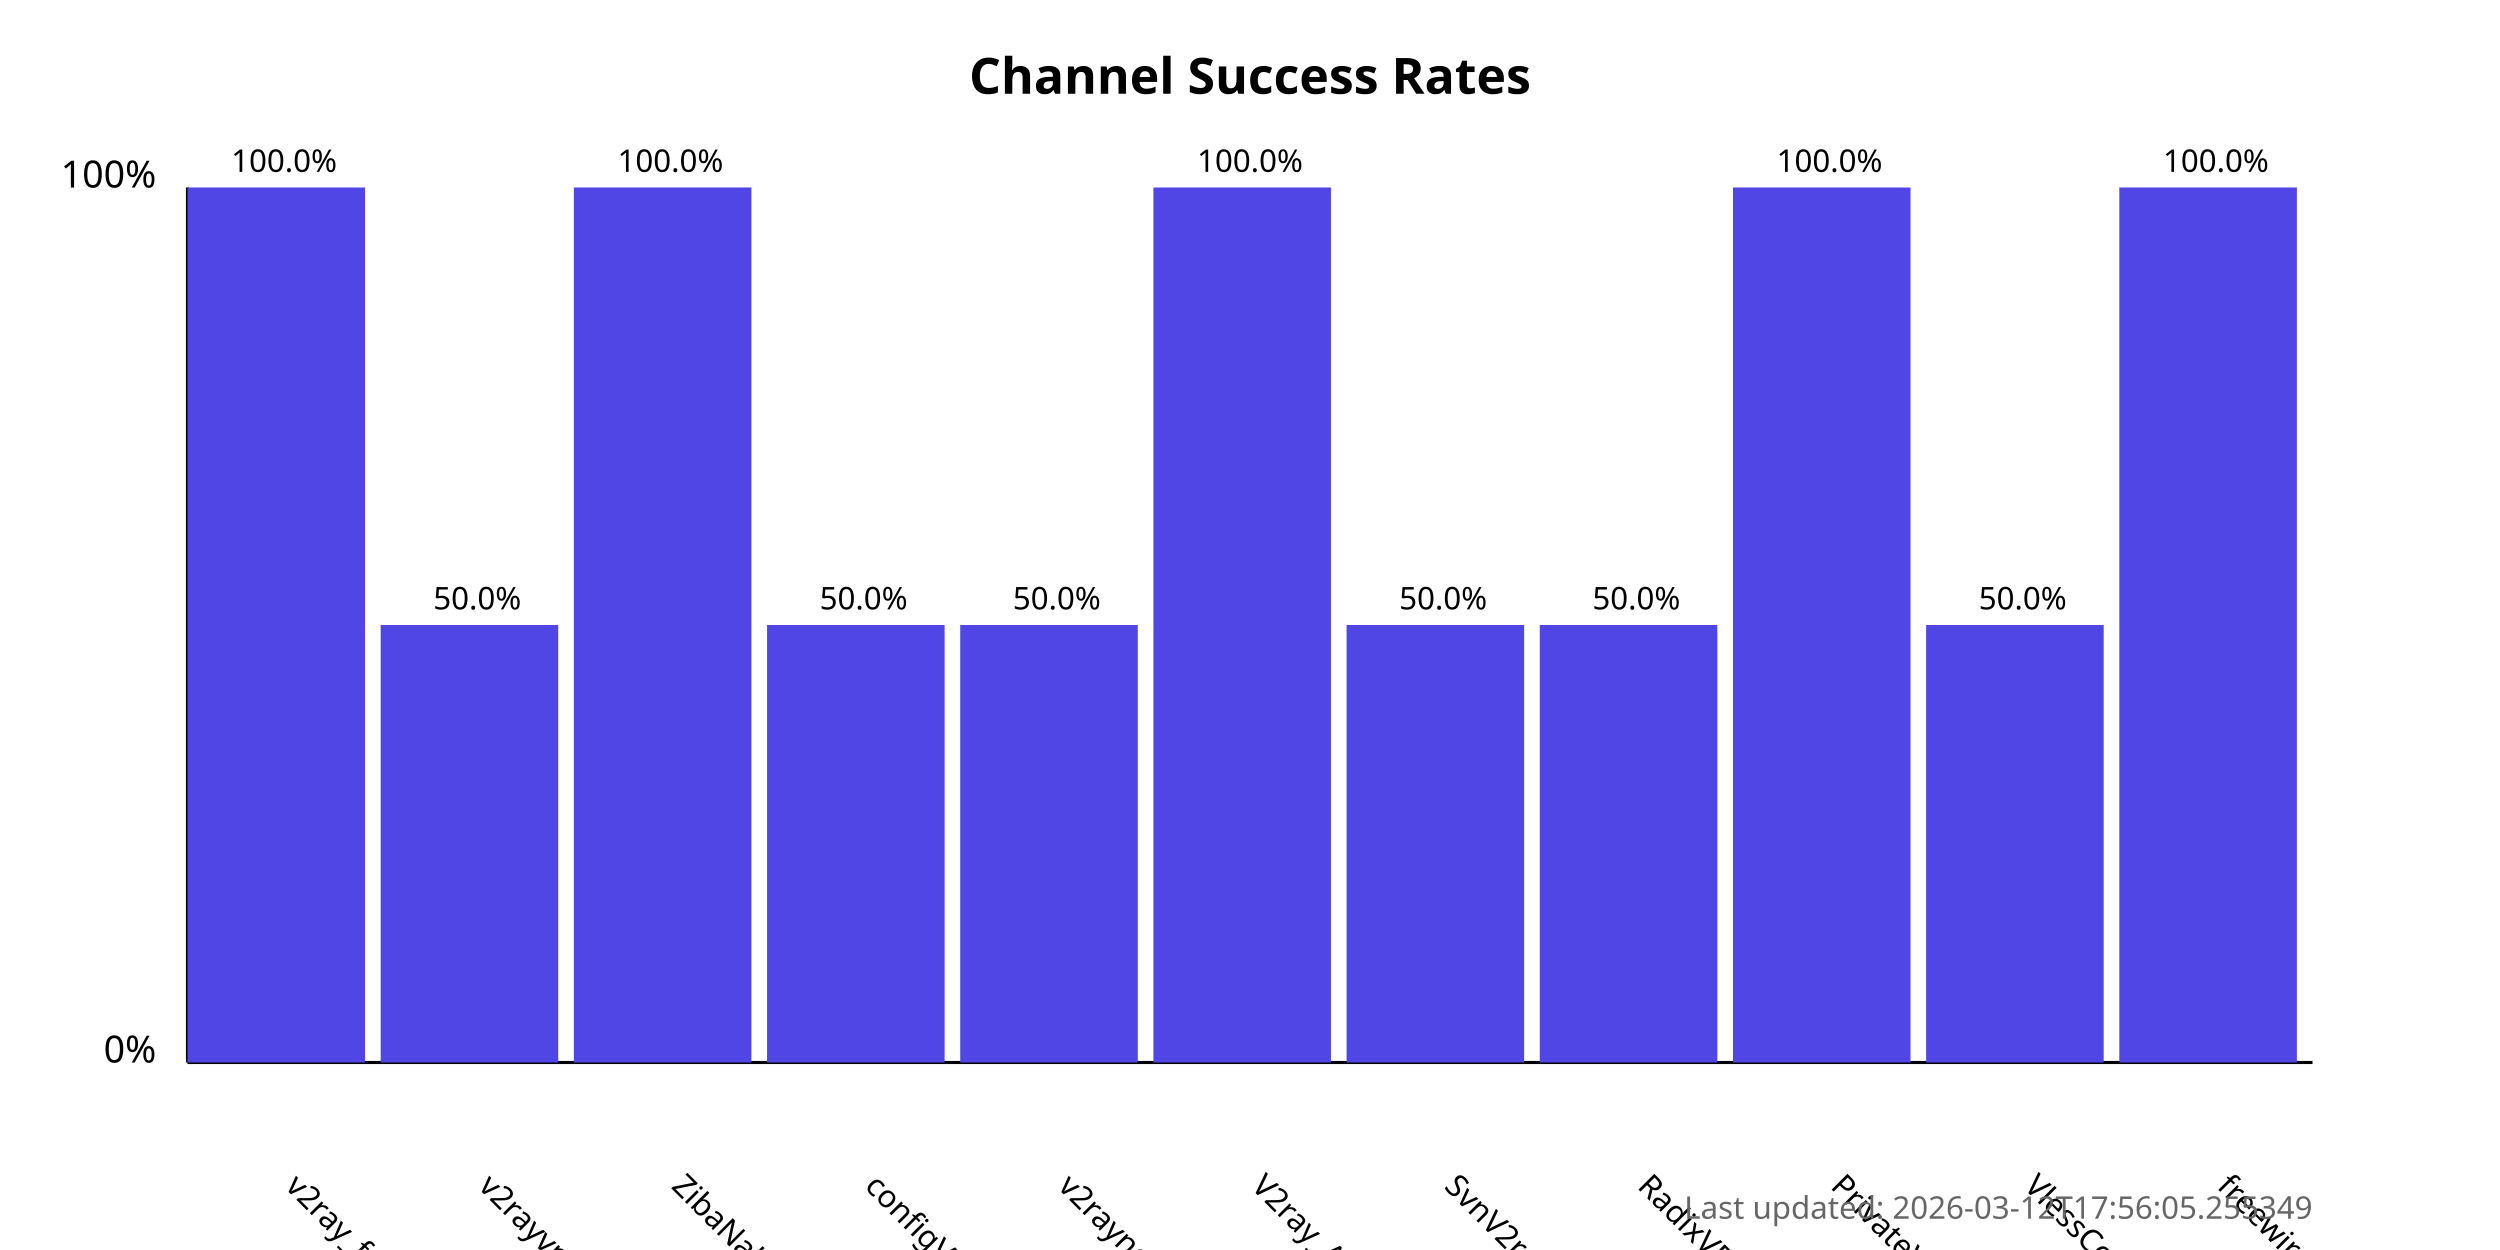
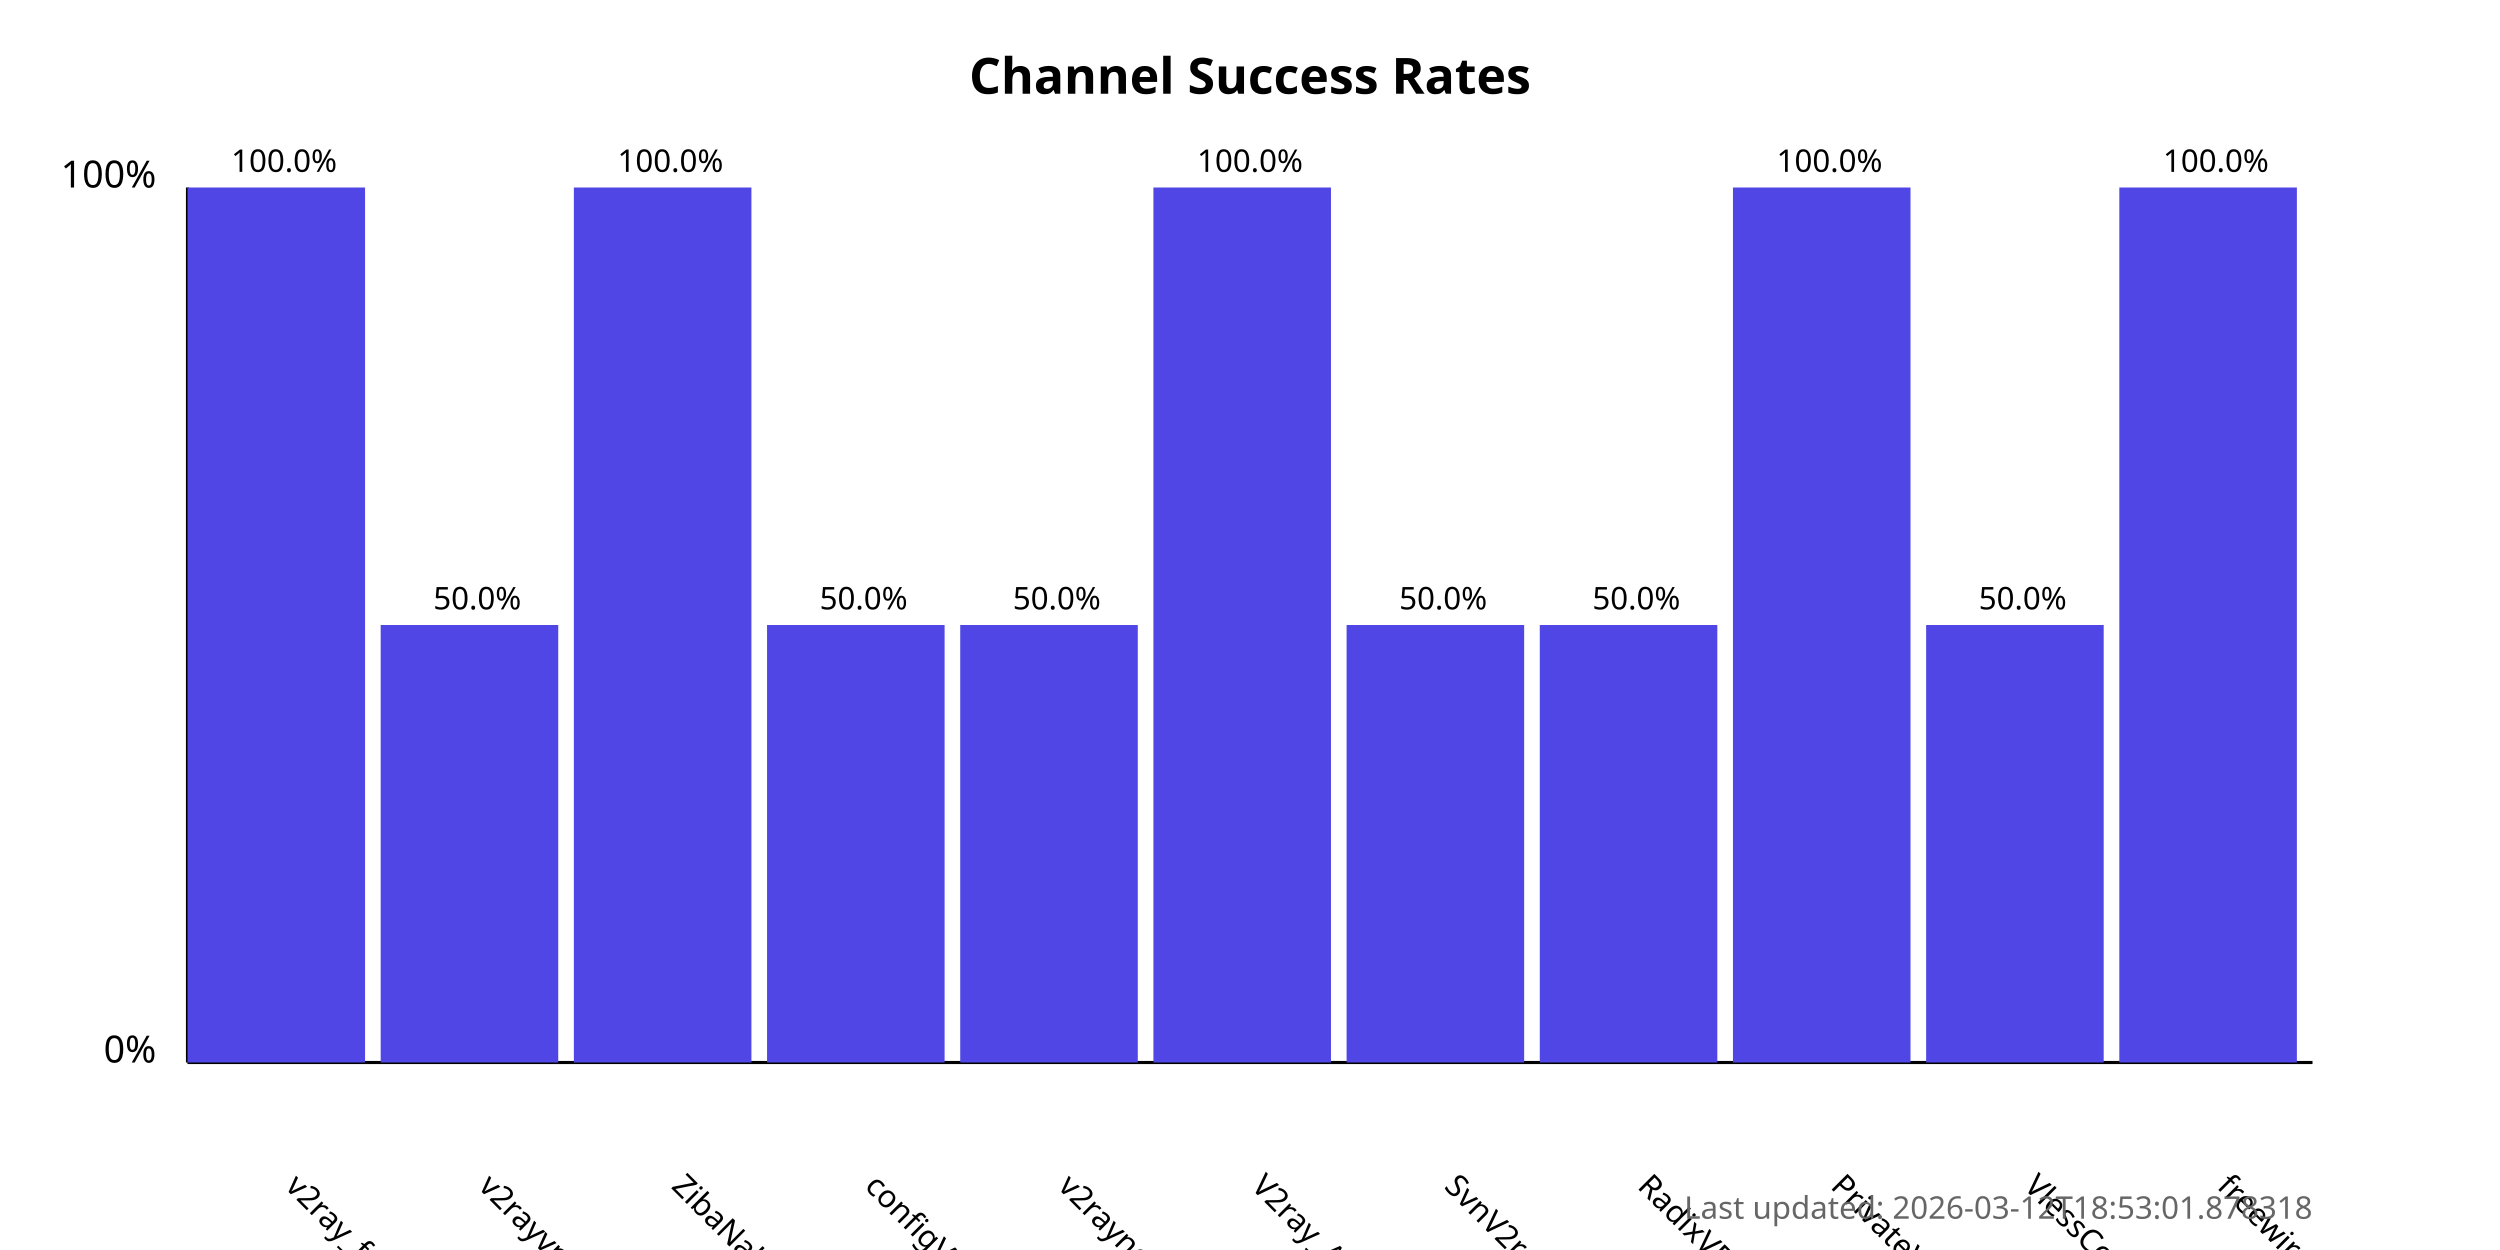
<svg xmlns="http://www.w3.org/2000/svg" width="800" height="400">
  <style>
            .chart-title { font: bold 16px sans-serif; }
            .axis-label { font: 12px sans-serif; }
            .tick-label { font: 10px sans-serif; }
            .bar { fill: #4f46e5; }
            .bar:hover { fill: #6366f1; }
            .timestamp { font: 10px sans-serif; fill: #666; }
        </style>
  <text x="400.0" y="30" text-anchor="middle" class="chart-title">
            Channel Success Rates
        </text>
  <line x1="60" y1="340" x2="60" y2="60" stroke="black" stroke-width="1" />
  <line x1="60" y1="340" x2="740" y2="340" stroke="black" stroke-width="1" />
  <text x="50" y="340" text-anchor="end" class="axis-label">0%</text>
  <text x="50" y="60" text-anchor="end" class="axis-label">100%</text>
  <g>
    <rect x="60" y="60.0" width="56.818" height="280.0" class="bar" />
    <text x="90.909" y="380" transform="rotate(45, 90.90909, 380)" text-anchor="start" class="tick-label">
                v2ray_free_conf
            </text>
    <text x="90.909" y="55.0" text-anchor="middle" class="tick-label">
                100.0%
            </text>
  </g>
  <g>
    <rect x="121.818" y="200.0" width="56.818" height="140.0" class="bar" />
    <text x="152.727" y="380" transform="rotate(45, 152.7273, 380)" text-anchor="start" class="tick-label">
                v2rayvpno
            </text>
    <text x="152.727" y="195.0" text-anchor="middle" class="tick-label">
                50.0%
            </text>
  </g>
  <g>
    <rect x="183.636" y="60.0" width="56.818" height="280.0" class="bar" />
    <text x="214.545" y="380" transform="rotate(45, 214.5455, 380)" text-anchor="start" class="tick-label">
                ZibaNabz
            </text>
    <text x="214.545" y="55.0" text-anchor="middle" class="tick-label">
                100.0%
            </text>
  </g>
  <g>
    <rect x="245.455" y="200.0" width="56.818" height="140.0" class="bar" />
    <text x="276.364" y="380" transform="rotate(45, 276.3636, 380)" text-anchor="start" class="tick-label">
                configV2rayForFree
            </text>
    <text x="276.364" y="195.0" text-anchor="middle" class="tick-label">
                50.0%
            </text>
  </g>
  <g>
    <rect x="307.273" y="200.0" width="56.818" height="140.0" class="bar" />
    <text x="338.182" y="380" transform="rotate(45, 338.1818, 380)" text-anchor="start" class="tick-label">
                v2rayngvpn
            </text>
    <text x="338.182" y="195.0" text-anchor="middle" class="tick-label">
                50.0%
            </text>
  </g>
  <g>
    <rect x="369.091" y="60.0" width="56.818" height="280.0" class="bar" />
    <text x="400.0" y="380" transform="rotate(45, 400.0, 380)" text-anchor="start" class="tick-label">
                V2ray_Alpha
            </text>
    <text x="400.0" y="55.0" text-anchor="middle" class="tick-label">
                100.0%
            </text>
  </g>
  <g>
    <rect x="430.909" y="200.0" width="56.818" height="140.0" class="bar" />
    <text x="461.818" y="380" transform="rotate(45, 461.8182, 380)" text-anchor="start" class="tick-label">
                SvnV2ray
            </text>
    <text x="461.818" y="195.0" text-anchor="middle" class="tick-label">
                50.0%
            </text>
  </g>
  <g>
    <rect x="492.727" y="200.0" width="56.818" height="140.0" class="bar" />
    <text x="523.636" y="380" transform="rotate(45, 523.6364, 380)" text-anchor="start" class="tick-label">
                RadixVPN
            </text>
    <text x="523.636" y="195.0" text-anchor="middle" class="tick-label">
                50.0%
            </text>
  </g>
  <g>
    <rect x="554.545" y="60.0" width="56.818" height="280.0" class="bar" />
    <text x="585.455" y="380" transform="rotate(45, 585.4545, 380)" text-anchor="start" class="tick-label">
                PrivateVPNs
            </text>
    <text x="585.455" y="55.0" text-anchor="middle" class="tick-label">
                100.0%
            </text>
  </g>
  <g>
    <rect x="616.364" y="200.0" width="56.818" height="140.0" class="bar" />
    <text x="647.273" y="380" transform="rotate(45, 647.2727, 380)" text-anchor="start" class="tick-label">
                VlessConfig
            </text>
    <text x="647.273" y="195.0" text-anchor="middle" class="tick-label">
                50.0%
            </text>
  </g>
  <g>
    <rect x="678.182" y="60.0" width="56.818" height="280.0" class="bar" />
    <text x="709.091" y="380" transform="rotate(45, 709.0909, 380)" text-anchor="start" class="tick-label">
                freewireguard
            </text>
    <text x="709.091" y="55.0" text-anchor="middle" class="tick-label">
                100.0%
            </text>
  </g>
  <text x="740" y="390" text-anchor="end" class="timestamp">
-             Last updated: 2026-03-12T17:56:05.255349
+             Last updated: 2026-03-12T18:53:01.878318
        </text>
</svg>
